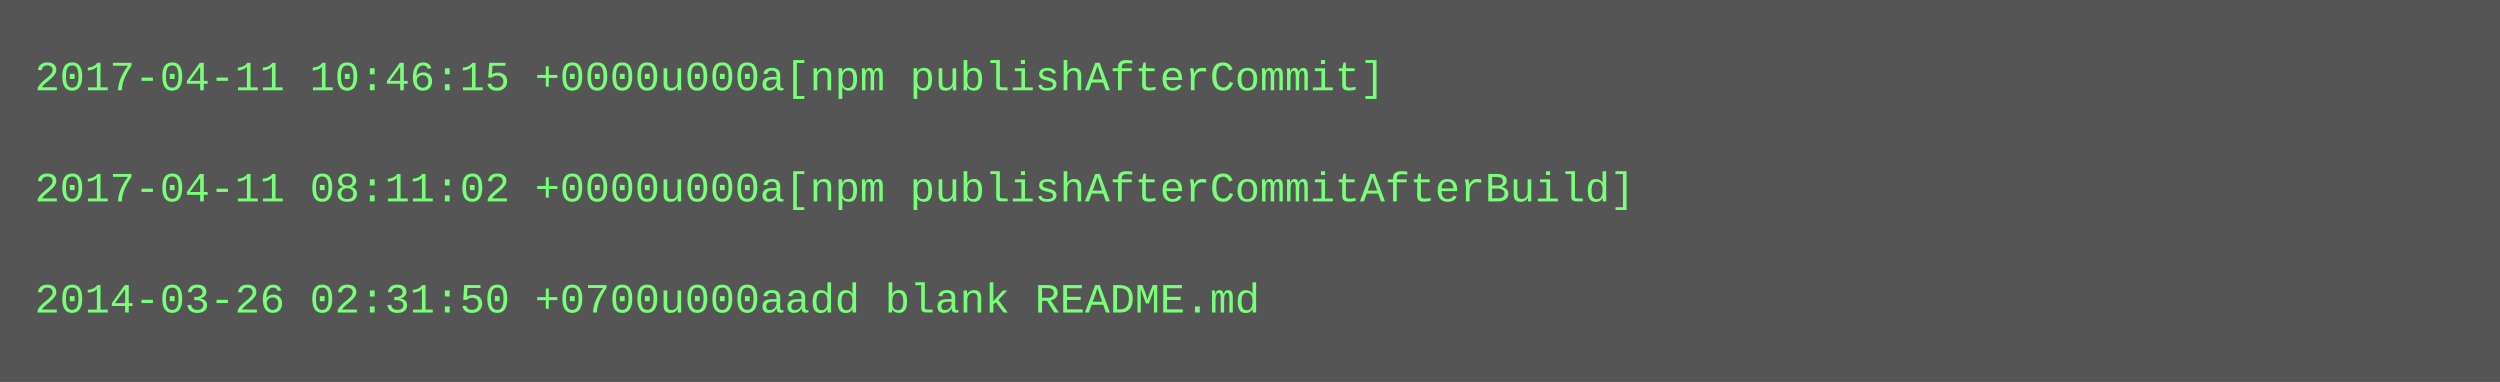
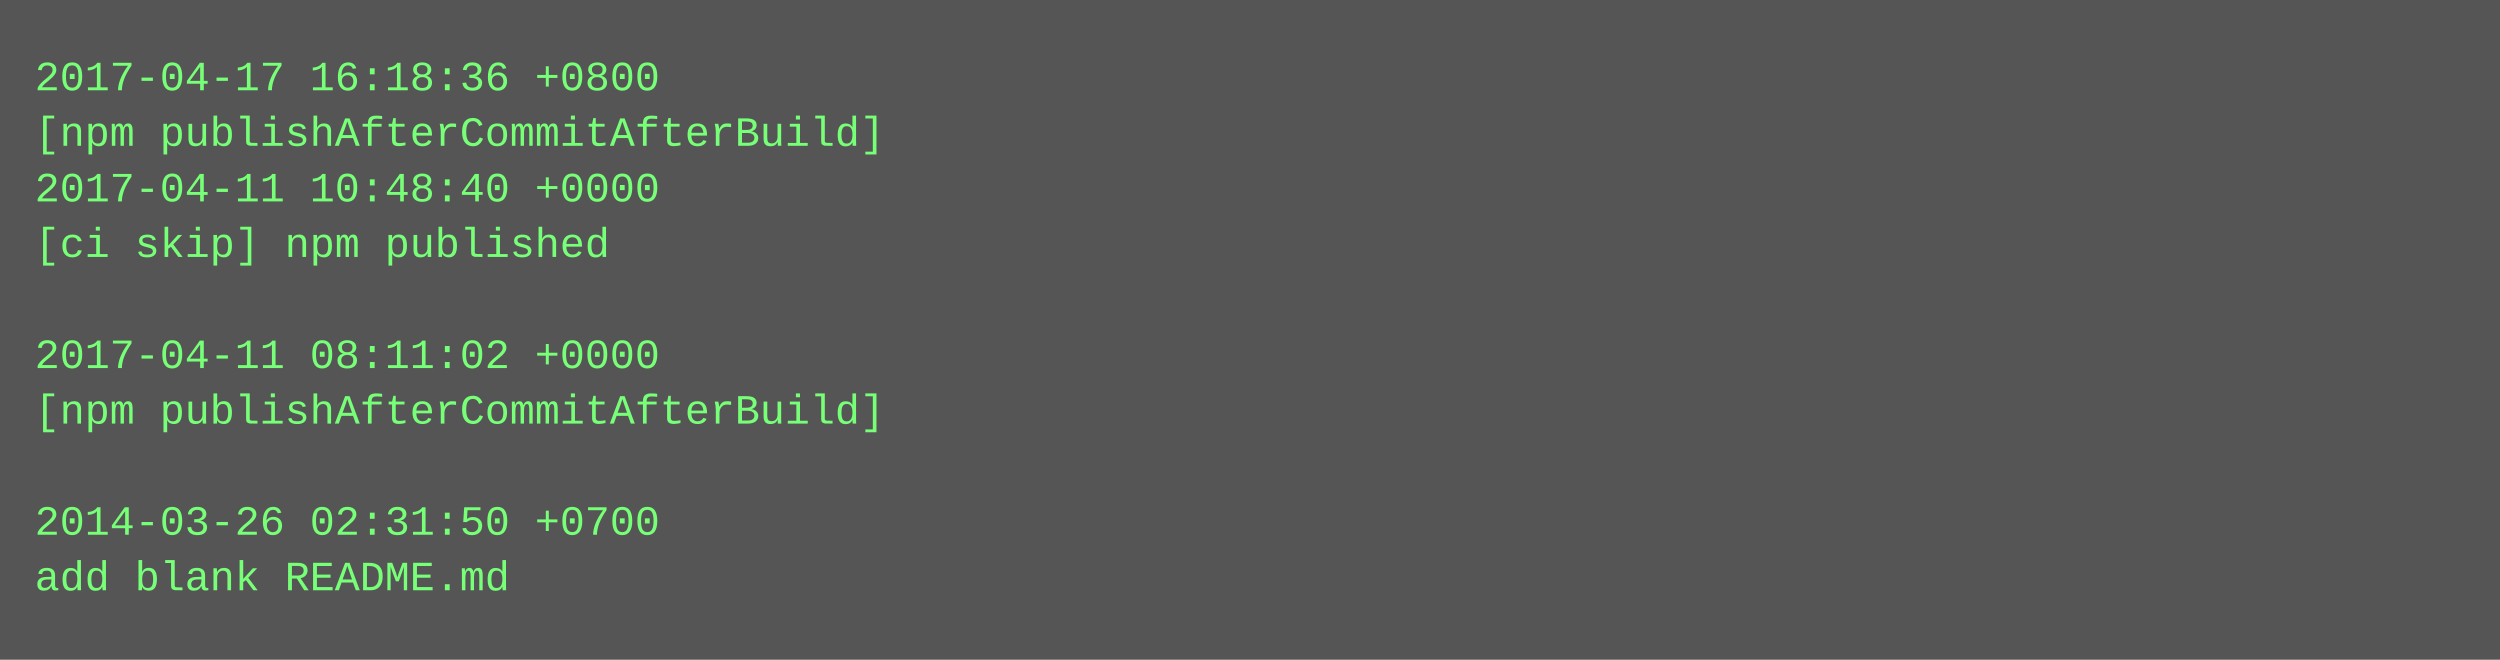
- <svg xmlns="http://www.w3.org/2000/svg" height="110" width="720">
-   <rect height="110" fill="#555" width="720" />
+ <svg xmlns="http://www.w3.org/2000/svg" height="190" width="720">
+   <rect height="190" fill="#555" width="720" />
  <text fill="#7f7" font-family="Courier New" font-size="12" xml:space="preserve">
-     <tspan x="10" y="26">2017-04-11 10:46:15 +0000u000a[npm publishAfterCommit]</tspan>
-     <tspan x="10" y="42" />
-     <tspan x="10" y="58">2017-04-11 08:11:02 +0000u000a[npm publishAfterCommitAfterBuild]</tspan>
-     <tspan x="10" y="74" />
-     <tspan x="10" y="90">2014-03-26 02:31:50 +0700u000aadd blank README.md</tspan>
+     <tspan x="10" y="26">2017-04-17 16:18:36 +0800</tspan>
+     <tspan x="10" y="42">[npm publishAfterCommitAfterBuild]</tspan>
+     <tspan x="10" y="58">2017-04-11 10:48:40 +0000</tspan>
+     <tspan x="10" y="74">[ci skip] npm published</tspan>
+     <tspan x="10" y="90" />
+     <tspan x="10" y="106">2017-04-11 08:11:02 +0000</tspan>
+     <tspan x="10" y="122">[npm publishAfterCommitAfterBuild]</tspan>
+     <tspan x="10" y="138" />
+     <tspan x="10" y="154">2014-03-26 02:31:50 +0700</tspan>
+     <tspan x="10" y="170">add blank README.md</tspan>
  </text>
</svg>
